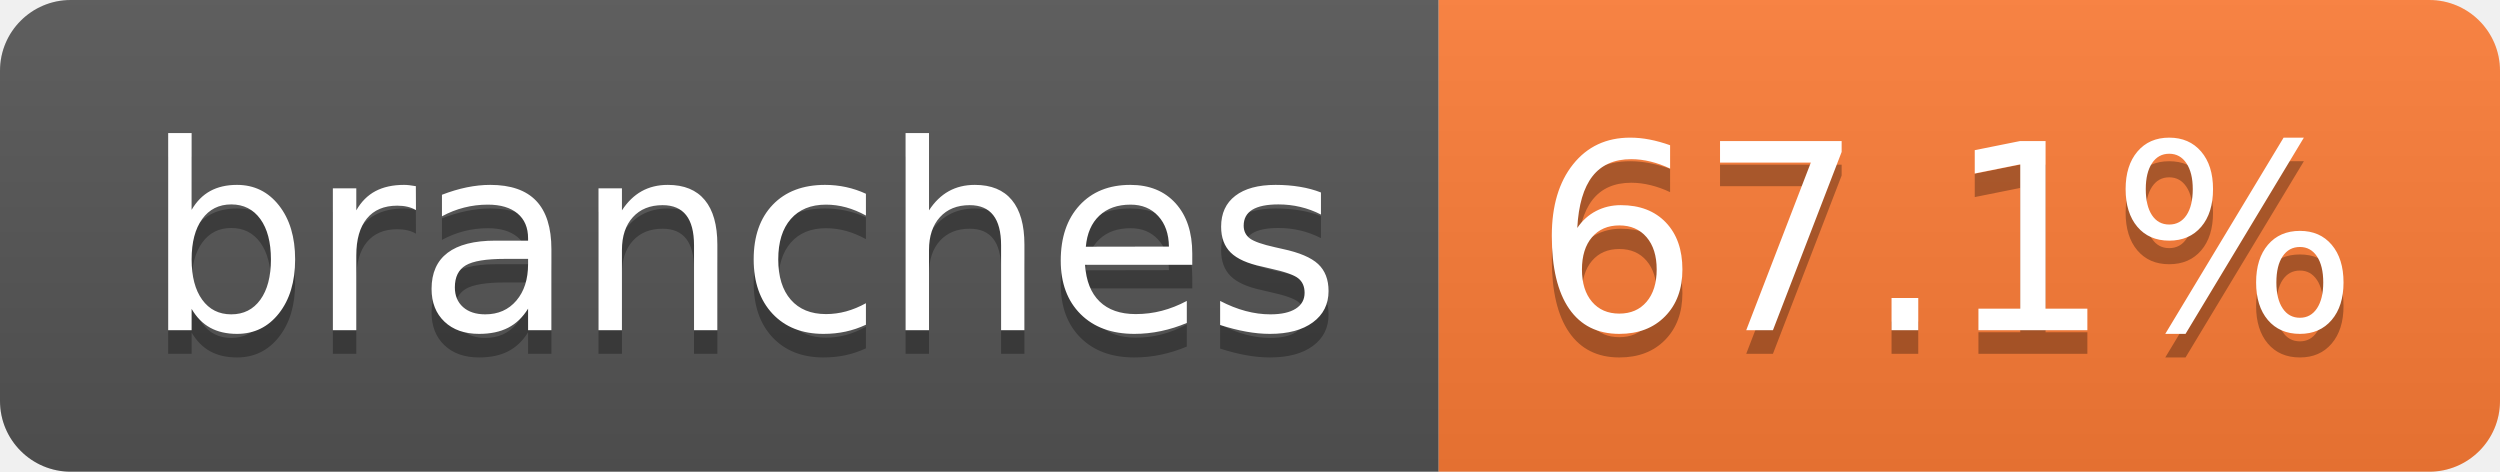
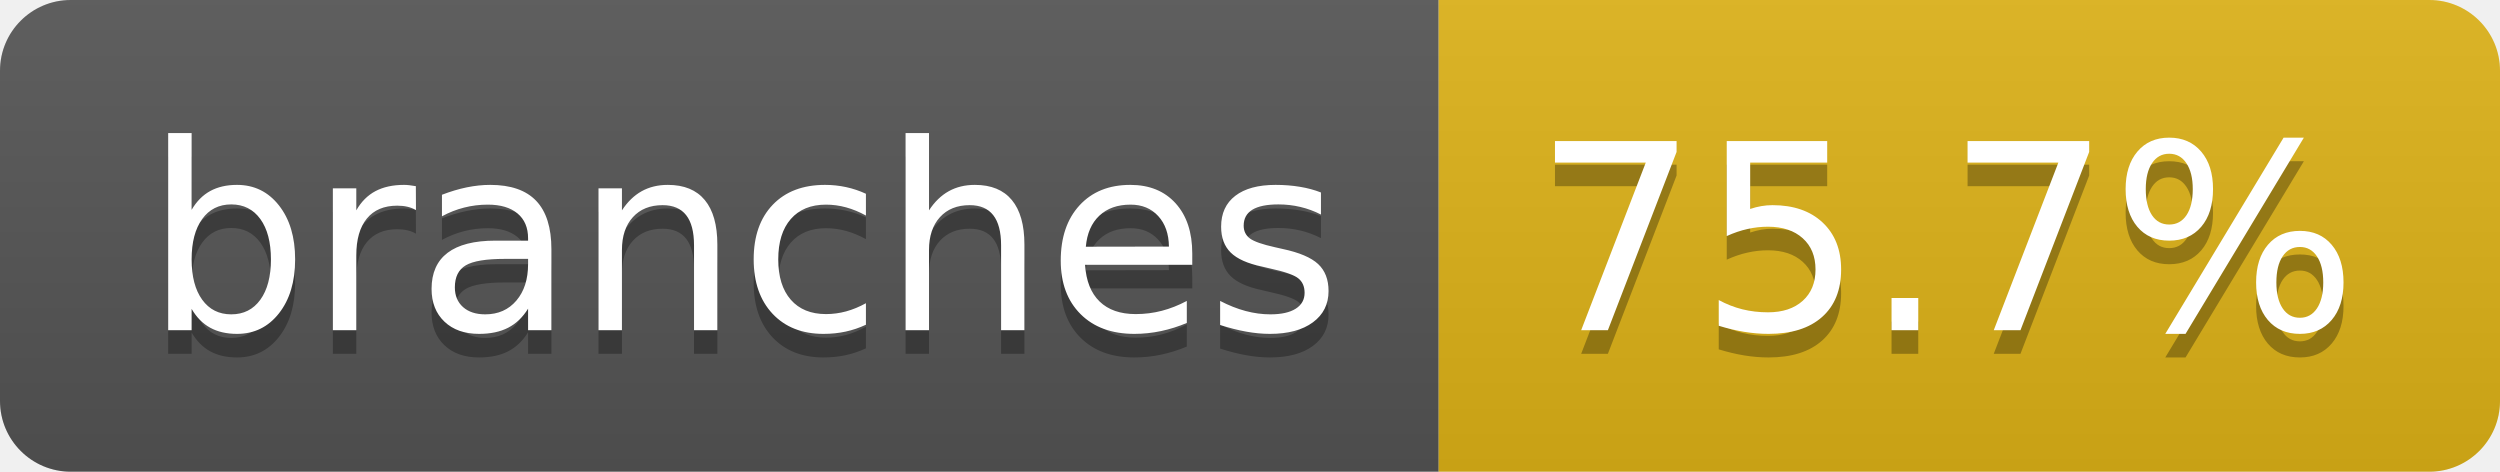
- <svg xmlns="http://www.w3.org/2000/svg" width="106" height="20" role="img" aria-label="branches: 67.1%">
+ <svg xmlns="http://www.w3.org/2000/svg" width="106" height="20" role="img" aria-label="branches: 75.7%">
  <linearGradient id="s" x2="0" y2="100%">
    <stop offset="0" stop-color="#bbb" stop-opacity=".1" />
    <stop offset="1" stop-opacity=".1" />
  </linearGradient>
  <clipPath id="r">
    <rect width="106" height="20" rx="3" fill="#fff" />
  </clipPath>
  <g clip-path="url(#r)">
    <rect width="61" height="20" fill="#555" />
-     <rect x="61" width="45" height="20" fill="#fe7d37" />
+     <rect x="61" width="45" height="20" fill="#dfb317" />
    <rect width="106" height="20" fill="url(#s)" />
  </g>
  <g fill="#fff" text-anchor="middle" font-family="Verdana,Geneva,DejaVu Sans,sans-serif" text-rendering="geometricPrecision" font-size="110">
    <text aria-hidden="true" x="315" y="150" fill="#010101" fill-opacity=".3" transform="scale(.1)" textLength="507">branches</text>
    <text x="315" y="140" transform="scale(.1)" fill="#fff" textLength="507">branches</text>
-     <text aria-hidden="true" x="825" y="150" fill="#010101" fill-opacity=".3" transform="scale(.1)" textLength="350">67.1%</text>
-     <text x="825" y="140" transform="scale(.1)" fill="#fff" textLength="350">67.1%</text>
+     <text aria-hidden="true" x="825" y="150" fill="#010101" fill-opacity=".3" transform="scale(.1)" textLength="350">75.7%</text>
+     <text x="825" y="140" transform="scale(.1)" fill="#fff" textLength="350">75.7%</text>
  </g>
</svg>
